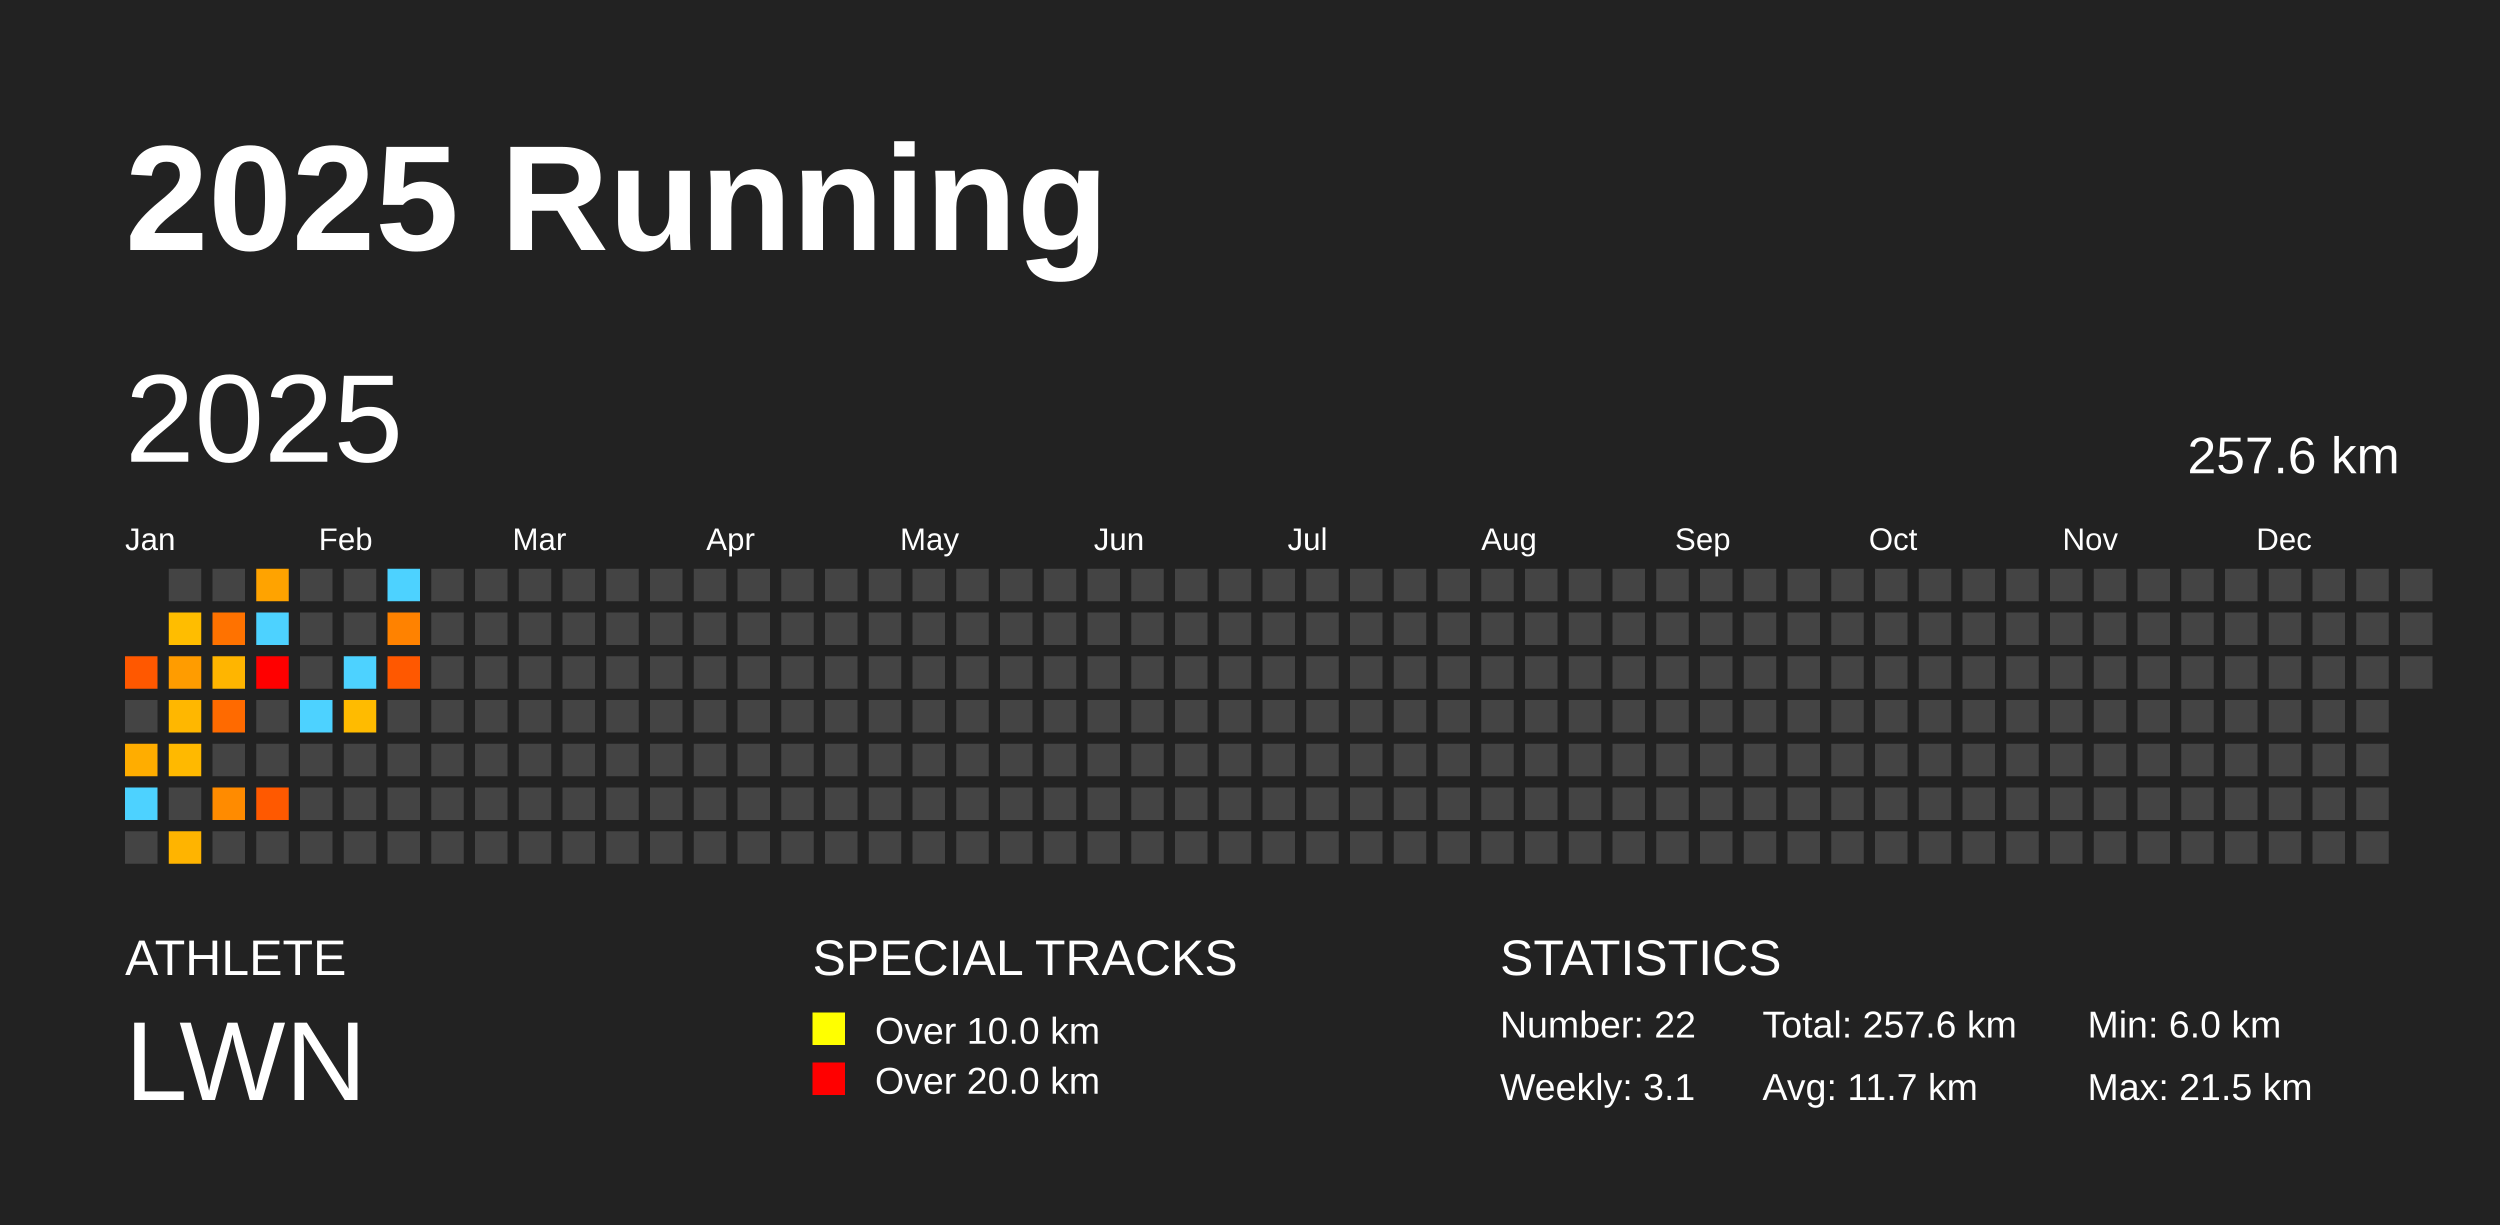
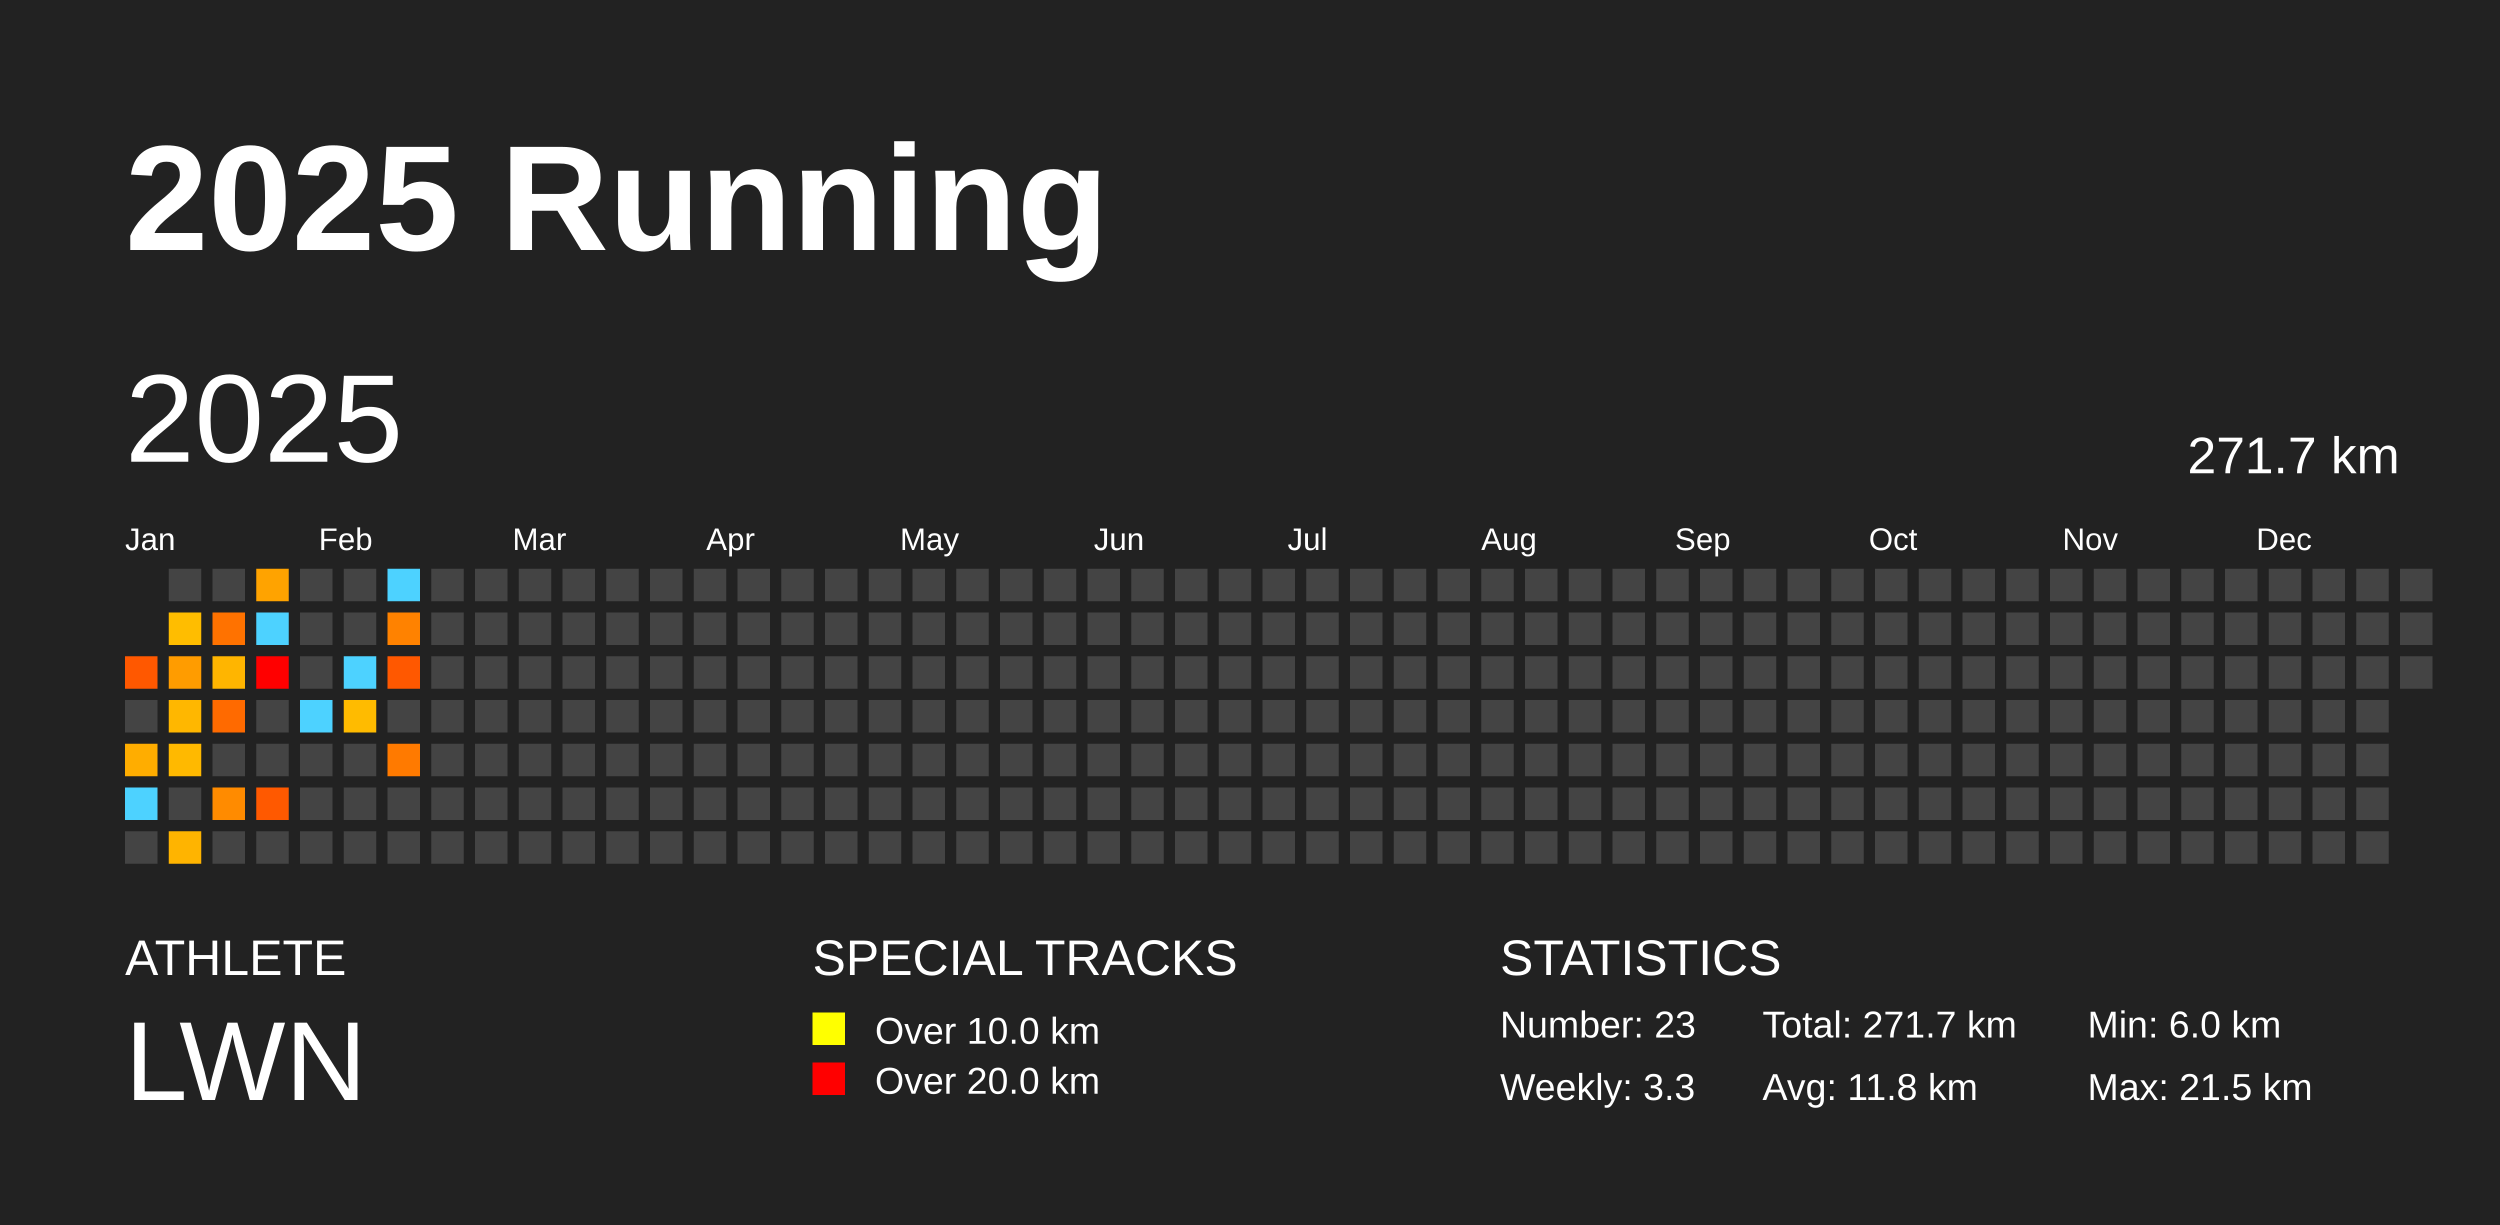
<svg xmlns="http://www.w3.org/2000/svg" baseProfile="full" height="98mm" version="1.1" viewBox="0,0,200,98" width="200mm">
  <defs />
  <rect fill="#222222" height="98" width="200" x="0" y="0" />
  <text fill="#FFFFFF" style="font-size:12px; font-family:Arial; font-weight:bold;" x="10" y="20">2025 Running</text>
  <text fill="#FFFFFF" style="font-size:4px; font-family:Arial" x="10" y="78">ATHLETE</text>
  <text fill="#FFFFFF" style="font-size:9px; font-family:Arial" x="10" y="88">LWN</text>
  <text fill="#FFFFFF" style="font-size:4px; font-family:Arial" x="65" y="78">SPECIAL TRACKS</text>
  <rect fill="yellow" height="2.6" width="2.6" x="65" y="81" />
  <text fill="#FFFFFF" style="font-size:3px; font-family:Arial" x="70" y="83.5">Over 10.0 km</text>
  <rect fill="red" height="2.6" width="2.6" x="65" y="85" />
  <text fill="#FFFFFF" style="font-size:3px; font-family:Arial" x="70" y="87.5">Over 20.0 km</text>
  <text fill="#FFFFFF" style="font-size:4px; font-family:Arial" x="120" y="78">STATISTICS</text>
-   <text fill="#FFFFFF" style="font-size:3px; font-family:Arial" x="120" y="83">Number: 22</text>
-   <text fill="#FFFFFF" style="font-size:3px; font-family:Arial" x="120" y="88">Weekly: 3.1</text>
-   <text fill="#FFFFFF" style="font-size:3px; font-family:Arial" x="141" y="83">Total: 257.6 km</text>
-   <text fill="#FFFFFF" style="font-size:3px; font-family:Arial" x="141" y="88">Avg: 11.7 km</text>
+   <text fill="#FFFFFF" style="font-size:3px; font-family:Arial" x="120" y="83">Number: 23</text>
+   <text fill="#FFFFFF" style="font-size:3px; font-family:Arial" x="120" y="88">Weekly: 3.3</text>
+   <text fill="#FFFFFF" style="font-size:3px; font-family:Arial" x="141" y="83">Total: 271.7 km</text>
+   <text fill="#FFFFFF" style="font-size:3px; font-family:Arial" x="141" y="88">Avg: 11.8 km</text>
  <text fill="#FFFFFF" style="font-size:3px; font-family:Arial" x="167" y="83">Min: 6.0 km</text>
  <text fill="#FFFFFF" style="font-size:3px; font-family:Arial" x="167" y="88">Max: 21.5 km</text>
  <text dominant-baseline="hanging" fill="#FFFFFF" style="font-size:10.0px; font-family:Arial;" x="10" y="30">2025</text>
-   <text dominant-baseline="hanging" fill="#FFFFFF" style="font-size:4.125px; font-family:Arial;" x="175" y="35">257.6 km</text>
+   <text dominant-baseline="hanging" fill="#FFFFFF" style="font-size:4.125px; font-family:Arial;" x="175" y="35">271.7 km</text>
  <text fill="#FFFFFF" style="font-size:2.5px; font-family:Arial" x="10.0" y="44">Jan</text>
  <text fill="#FFFFFF" style="font-size:2.5px; font-family:Arial" x="25.5" y="44">Feb</text>
  <text fill="#FFFFFF" style="font-size:2.5px; font-family:Arial" x="41.0" y="44">Mar</text>
  <text fill="#FFFFFF" style="font-size:2.5px; font-family:Arial" x="56.5" y="44">Apr</text>
  <text fill="#FFFFFF" style="font-size:2.5px; font-family:Arial" x="72.0" y="44">May</text>
  <text fill="#FFFFFF" style="font-size:2.5px; font-family:Arial" x="87.5" y="44">Jun</text>
  <text fill="#FFFFFF" style="font-size:2.5px; font-family:Arial" x="103.0" y="44">Jul</text>
  <text fill="#FFFFFF" style="font-size:2.5px; font-family:Arial" x="118.5" y="44">Aug</text>
  <text fill="#FFFFFF" style="font-size:2.5px; font-family:Arial" x="134.0" y="44">Sep</text>
  <text fill="#FFFFFF" style="font-size:2.5px; font-family:Arial" x="149.5" y="44">Oct</text>
  <text fill="#FFFFFF" style="font-size:2.5px; font-family:Arial" x="165.0" y="44">Nov</text>
  <text fill="#FFFFFF" style="font-size:2.5px; font-family:Arial" x="180.5" y="44">Dec</text>
  <rect fill="#ff5800" height="2.6" width="2.6" x="10.0" y="52.5" />
  <rect fill="#444444" height="2.6" width="2.6" x="10.0" y="56.0" />
  <rect fill="#ffad00" height="2.6" width="2.6" x="10.0" y="59.5" />
  <rect fill="#4dd2ff" height="2.6" width="2.6" x="10.0" y="63.0" />
  <rect fill="#444444" height="2.6" width="2.6" x="10.0" y="66.5" />
  <rect fill="#444444" height="2.6" width="2.6" x="13.5" y="45.5" />
  <rect fill="#ffbd00" height="2.6" width="2.6" x="13.5" y="49.0" />
  <rect fill="#ff9c00" height="2.6" width="2.6" x="13.5" y="52.5" />
  <rect fill="#ffb700" height="2.6" width="2.6" x="13.5" y="56.0" />
  <rect fill="#ffb900" height="2.6" width="2.6" x="13.5" y="59.5" />
  <rect fill="#444444" height="2.6" width="2.6" x="13.5" y="63.0" />
  <rect fill="#ffb400" height="2.6" width="2.6" x="13.5" y="66.5" />
  <rect fill="#444444" height="2.6" width="2.6" x="17.0" y="45.5" />
  <rect fill="#ff7200" height="2.6" width="2.6" x="17.0" y="49.0" />
  <rect fill="#ffb500" height="2.6" width="2.6" x="17.0" y="52.5" />
  <rect fill="#ff6a00" height="2.6" width="2.6" x="17.0" y="56.0" />
  <rect fill="#444444" height="2.6" width="2.6" x="17.0" y="59.5" />
  <rect fill="#ff8b00" height="2.6" width="2.6" x="17.0" y="63.0" />
  <rect fill="#444444" height="2.6" width="2.6" x="17.0" y="66.5" />
  <rect fill="#ffa300" height="2.6" width="2.6" x="20.5" y="45.5" />
  <rect fill="#4dd2ff" height="2.6" width="2.6" x="20.5" y="49.0" />
  <rect fill="red" height="2.6" width="2.6" x="20.5" y="52.5" />
  <rect fill="#444444" height="2.6" width="2.6" x="20.5" y="56.0" />
  <rect fill="#444444" height="2.6" width="2.6" x="20.5" y="59.5" />
  <rect fill="#ff5900" height="2.6" width="2.6" x="20.5" y="63.0" />
  <rect fill="#444444" height="2.6" width="2.6" x="20.5" y="66.5" />
  <rect fill="#444444" height="2.6" width="2.6" x="24.0" y="45.5" />
  <rect fill="#444444" height="2.6" width="2.6" x="24.0" y="49.0" />
  <rect fill="#444444" height="2.6" width="2.6" x="24.0" y="52.5" />
  <rect fill="#4dd2ff" height="2.6" width="2.6" x="24.0" y="56.0" />
  <rect fill="#444444" height="2.6" width="2.6" x="24.0" y="59.5" />
  <rect fill="#444444" height="2.6" width="2.6" x="24.0" y="63.0" />
  <rect fill="#444444" height="2.6" width="2.6" x="24.0" y="66.5" />
  <rect fill="#444444" height="2.6" width="2.6" x="27.5" y="45.5" />
  <rect fill="#444444" height="2.6" width="2.6" x="27.5" y="49.0" />
  <rect fill="#4dd2ff" height="2.6" width="2.6" x="27.5" y="52.5" />
  <rect fill="#ffbb00" height="2.6" width="2.6" x="27.5" y="56.0" />
  <rect fill="#444444" height="2.6" width="2.6" x="27.5" y="59.5" />
  <rect fill="#444444" height="2.6" width="2.6" x="27.5" y="63.0" />
  <rect fill="#444444" height="2.6" width="2.6" x="27.5" y="66.5" />
  <rect fill="#4dd2ff" height="2.6" width="2.6" x="31.0" y="45.5" />
  <rect fill="#ff8200" height="2.6" width="2.6" x="31.0" y="49.0" />
  <rect fill="#ff5800" height="2.6" width="2.6" x="31.0" y="52.5" />
  <rect fill="#444444" height="2.6" width="2.6" x="31.0" y="56.0" />
-   <rect fill="#444444" height="2.6" width="2.6" x="31.0" y="59.5" />
+   <rect fill="#ff7a00" height="2.6" width="2.6" x="31.0" y="59.5" />
  <rect fill="#444444" height="2.6" width="2.6" x="31.0" y="63.0" />
  <rect fill="#444444" height="2.6" width="2.6" x="31.0" y="66.5" />
  <rect fill="#444444" height="2.6" width="2.6" x="34.5" y="45.5" />
  <rect fill="#444444" height="2.6" width="2.6" x="34.5" y="49.0" />
  <rect fill="#444444" height="2.6" width="2.6" x="34.5" y="52.5" />
  <rect fill="#444444" height="2.6" width="2.6" x="34.5" y="56.0" />
  <rect fill="#444444" height="2.6" width="2.6" x="34.5" y="59.5" />
  <rect fill="#444444" height="2.6" width="2.6" x="34.5" y="63.0" />
  <rect fill="#444444" height="2.6" width="2.6" x="34.5" y="66.5" />
  <rect fill="#444444" height="2.6" width="2.6" x="38.0" y="45.5" />
  <rect fill="#444444" height="2.6" width="2.6" x="38.0" y="49.0" />
  <rect fill="#444444" height="2.6" width="2.6" x="38.0" y="52.5" />
  <rect fill="#444444" height="2.6" width="2.6" x="38.0" y="56.0" />
  <rect fill="#444444" height="2.6" width="2.6" x="38.0" y="59.5" />
  <rect fill="#444444" height="2.6" width="2.6" x="38.0" y="63.0" />
  <rect fill="#444444" height="2.6" width="2.6" x="38.0" y="66.5" />
  <rect fill="#444444" height="2.6" width="2.6" x="41.5" y="45.5" />
  <rect fill="#444444" height="2.6" width="2.6" x="41.5" y="49.0" />
  <rect fill="#444444" height="2.6" width="2.6" x="41.5" y="52.5" />
  <rect fill="#444444" height="2.6" width="2.6" x="41.5" y="56.0" />
  <rect fill="#444444" height="2.6" width="2.6" x="41.5" y="59.5" />
  <rect fill="#444444" height="2.6" width="2.6" x="41.5" y="63.0" />
  <rect fill="#444444" height="2.6" width="2.6" x="41.5" y="66.5" />
  <rect fill="#444444" height="2.6" width="2.6" x="45.0" y="45.5" />
  <rect fill="#444444" height="2.6" width="2.6" x="45.0" y="49.0" />
  <rect fill="#444444" height="2.6" width="2.6" x="45.0" y="52.5" />
  <rect fill="#444444" height="2.6" width="2.6" x="45.0" y="56.0" />
  <rect fill="#444444" height="2.6" width="2.6" x="45.0" y="59.5" />
  <rect fill="#444444" height="2.6" width="2.6" x="45.0" y="63.0" />
  <rect fill="#444444" height="2.6" width="2.6" x="45.0" y="66.5" />
  <rect fill="#444444" height="2.6" width="2.6" x="48.5" y="45.5" />
  <rect fill="#444444" height="2.6" width="2.6" x="48.5" y="49.0" />
  <rect fill="#444444" height="2.6" width="2.6" x="48.5" y="52.5" />
  <rect fill="#444444" height="2.6" width="2.6" x="48.5" y="56.0" />
  <rect fill="#444444" height="2.6" width="2.6" x="48.5" y="59.5" />
  <rect fill="#444444" height="2.6" width="2.6" x="48.5" y="63.0" />
  <rect fill="#444444" height="2.6" width="2.6" x="48.5" y="66.5" />
  <rect fill="#444444" height="2.6" width="2.6" x="52.0" y="45.5" />
  <rect fill="#444444" height="2.6" width="2.6" x="52.0" y="49.0" />
  <rect fill="#444444" height="2.6" width="2.6" x="52.0" y="52.5" />
  <rect fill="#444444" height="2.6" width="2.6" x="52.0" y="56.0" />
  <rect fill="#444444" height="2.6" width="2.6" x="52.0" y="59.5" />
  <rect fill="#444444" height="2.6" width="2.6" x="52.0" y="63.0" />
  <rect fill="#444444" height="2.6" width="2.6" x="52.0" y="66.5" />
  <rect fill="#444444" height="2.6" width="2.6" x="55.5" y="45.5" />
  <rect fill="#444444" height="2.6" width="2.6" x="55.5" y="49.0" />
  <rect fill="#444444" height="2.6" width="2.6" x="55.5" y="52.5" />
  <rect fill="#444444" height="2.6" width="2.6" x="55.5" y="56.0" />
  <rect fill="#444444" height="2.6" width="2.6" x="55.5" y="59.5" />
  <rect fill="#444444" height="2.6" width="2.6" x="55.5" y="63.0" />
  <rect fill="#444444" height="2.6" width="2.6" x="55.5" y="66.5" />
  <rect fill="#444444" height="2.6" width="2.6" x="59.0" y="45.5" />
  <rect fill="#444444" height="2.6" width="2.6" x="59.0" y="49.0" />
  <rect fill="#444444" height="2.6" width="2.6" x="59.0" y="52.5" />
  <rect fill="#444444" height="2.6" width="2.6" x="59.0" y="56.0" />
  <rect fill="#444444" height="2.6" width="2.6" x="59.0" y="59.5" />
  <rect fill="#444444" height="2.6" width="2.6" x="59.0" y="63.0" />
  <rect fill="#444444" height="2.6" width="2.6" x="59.0" y="66.5" />
  <rect fill="#444444" height="2.6" width="2.6" x="62.5" y="45.5" />
  <rect fill="#444444" height="2.6" width="2.6" x="62.5" y="49.0" />
  <rect fill="#444444" height="2.6" width="2.6" x="62.5" y="52.5" />
  <rect fill="#444444" height="2.6" width="2.6" x="62.5" y="56.0" />
  <rect fill="#444444" height="2.6" width="2.6" x="62.5" y="59.5" />
  <rect fill="#444444" height="2.6" width="2.6" x="62.5" y="63.0" />
  <rect fill="#444444" height="2.6" width="2.6" x="62.5" y="66.5" />
  <rect fill="#444444" height="2.6" width="2.6" x="66.0" y="45.5" />
  <rect fill="#444444" height="2.6" width="2.6" x="66.0" y="49.0" />
  <rect fill="#444444" height="2.6" width="2.6" x="66.0" y="52.5" />
  <rect fill="#444444" height="2.6" width="2.6" x="66.0" y="56.0" />
  <rect fill="#444444" height="2.6" width="2.6" x="66.0" y="59.5" />
  <rect fill="#444444" height="2.6" width="2.6" x="66.0" y="63.0" />
  <rect fill="#444444" height="2.6" width="2.6" x="66.0" y="66.5" />
  <rect fill="#444444" height="2.6" width="2.6" x="69.5" y="45.5" />
  <rect fill="#444444" height="2.6" width="2.6" x="69.5" y="49.0" />
  <rect fill="#444444" height="2.6" width="2.6" x="69.5" y="52.5" />
  <rect fill="#444444" height="2.6" width="2.6" x="69.5" y="56.0" />
  <rect fill="#444444" height="2.6" width="2.6" x="69.5" y="59.5" />
  <rect fill="#444444" height="2.6" width="2.6" x="69.5" y="63.0" />
  <rect fill="#444444" height="2.6" width="2.6" x="69.5" y="66.5" />
  <rect fill="#444444" height="2.6" width="2.6" x="73.0" y="45.5" />
  <rect fill="#444444" height="2.6" width="2.6" x="73.0" y="49.0" />
  <rect fill="#444444" height="2.6" width="2.6" x="73.0" y="52.5" />
  <rect fill="#444444" height="2.6" width="2.6" x="73.0" y="56.0" />
  <rect fill="#444444" height="2.6" width="2.6" x="73.0" y="59.5" />
  <rect fill="#444444" height="2.6" width="2.6" x="73.0" y="63.0" />
  <rect fill="#444444" height="2.6" width="2.6" x="73.0" y="66.5" />
  <rect fill="#444444" height="2.6" width="2.6" x="76.5" y="45.5" />
  <rect fill="#444444" height="2.6" width="2.6" x="76.5" y="49.0" />
  <rect fill="#444444" height="2.6" width="2.6" x="76.5" y="52.5" />
  <rect fill="#444444" height="2.6" width="2.6" x="76.5" y="56.0" />
  <rect fill="#444444" height="2.6" width="2.6" x="76.5" y="59.5" />
  <rect fill="#444444" height="2.6" width="2.6" x="76.5" y="63.0" />
  <rect fill="#444444" height="2.6" width="2.6" x="76.5" y="66.5" />
  <rect fill="#444444" height="2.6" width="2.6" x="80.0" y="45.5" />
  <rect fill="#444444" height="2.6" width="2.6" x="80.0" y="49.0" />
  <rect fill="#444444" height="2.6" width="2.6" x="80.0" y="52.5" />
  <rect fill="#444444" height="2.6" width="2.6" x="80.0" y="56.0" />
  <rect fill="#444444" height="2.6" width="2.6" x="80.0" y="59.5" />
  <rect fill="#444444" height="2.6" width="2.6" x="80.0" y="63.0" />
  <rect fill="#444444" height="2.6" width="2.6" x="80.0" y="66.5" />
  <rect fill="#444444" height="2.6" width="2.6" x="83.5" y="45.5" />
  <rect fill="#444444" height="2.6" width="2.6" x="83.5" y="49.0" />
  <rect fill="#444444" height="2.6" width="2.6" x="83.5" y="52.5" />
  <rect fill="#444444" height="2.6" width="2.6" x="83.5" y="56.0" />
  <rect fill="#444444" height="2.6" width="2.6" x="83.5" y="59.5" />
  <rect fill="#444444" height="2.6" width="2.6" x="83.5" y="63.0" />
  <rect fill="#444444" height="2.6" width="2.6" x="83.5" y="66.5" />
  <rect fill="#444444" height="2.6" width="2.6" x="87.0" y="45.5" />
  <rect fill="#444444" height="2.6" width="2.6" x="87.0" y="49.0" />
  <rect fill="#444444" height="2.6" width="2.6" x="87.0" y="52.5" />
  <rect fill="#444444" height="2.6" width="2.6" x="87.0" y="56.0" />
  <rect fill="#444444" height="2.6" width="2.6" x="87.0" y="59.5" />
  <rect fill="#444444" height="2.6" width="2.6" x="87.0" y="63.0" />
  <rect fill="#444444" height="2.6" width="2.6" x="87.0" y="66.5" />
  <rect fill="#444444" height="2.6" width="2.6" x="90.5" y="45.5" />
  <rect fill="#444444" height="2.6" width="2.6" x="90.5" y="49.0" />
  <rect fill="#444444" height="2.6" width="2.6" x="90.5" y="52.5" />
  <rect fill="#444444" height="2.6" width="2.6" x="90.5" y="56.0" />
  <rect fill="#444444" height="2.6" width="2.6" x="90.5" y="59.5" />
  <rect fill="#444444" height="2.6" width="2.6" x="90.5" y="63.0" />
  <rect fill="#444444" height="2.6" width="2.6" x="90.5" y="66.5" />
  <rect fill="#444444" height="2.6" width="2.6" x="94.0" y="45.5" />
  <rect fill="#444444" height="2.6" width="2.6" x="94.0" y="49.0" />
  <rect fill="#444444" height="2.6" width="2.6" x="94.0" y="52.5" />
  <rect fill="#444444" height="2.6" width="2.6" x="94.0" y="56.0" />
  <rect fill="#444444" height="2.6" width="2.6" x="94.0" y="59.5" />
  <rect fill="#444444" height="2.6" width="2.6" x="94.0" y="63.0" />
  <rect fill="#444444" height="2.6" width="2.6" x="94.0" y="66.5" />
  <rect fill="#444444" height="2.6" width="2.6" x="97.5" y="45.5" />
  <rect fill="#444444" height="2.6" width="2.6" x="97.5" y="49.0" />
  <rect fill="#444444" height="2.6" width="2.6" x="97.5" y="52.5" />
  <rect fill="#444444" height="2.6" width="2.6" x="97.5" y="56.0" />
  <rect fill="#444444" height="2.6" width="2.6" x="97.5" y="59.5" />
  <rect fill="#444444" height="2.6" width="2.6" x="97.5" y="63.0" />
  <rect fill="#444444" height="2.6" width="2.6" x="97.5" y="66.5" />
  <rect fill="#444444" height="2.6" width="2.6" x="101.0" y="45.5" />
  <rect fill="#444444" height="2.6" width="2.6" x="101.0" y="49.0" />
  <rect fill="#444444" height="2.6" width="2.6" x="101.0" y="52.5" />
  <rect fill="#444444" height="2.6" width="2.6" x="101.0" y="56.0" />
  <rect fill="#444444" height="2.6" width="2.6" x="101.0" y="59.5" />
  <rect fill="#444444" height="2.6" width="2.6" x="101.0" y="63.0" />
  <rect fill="#444444" height="2.6" width="2.6" x="101.0" y="66.5" />
  <rect fill="#444444" height="2.6" width="2.6" x="104.5" y="45.5" />
  <rect fill="#444444" height="2.6" width="2.6" x="104.5" y="49.0" />
  <rect fill="#444444" height="2.6" width="2.6" x="104.5" y="52.5" />
  <rect fill="#444444" height="2.6" width="2.6" x="104.5" y="56.0" />
  <rect fill="#444444" height="2.6" width="2.6" x="104.5" y="59.5" />
  <rect fill="#444444" height="2.6" width="2.6" x="104.5" y="63.0" />
  <rect fill="#444444" height="2.6" width="2.6" x="104.5" y="66.5" />
  <rect fill="#444444" height="2.6" width="2.6" x="108.0" y="45.5" />
  <rect fill="#444444" height="2.6" width="2.6" x="108.0" y="49.0" />
  <rect fill="#444444" height="2.6" width="2.6" x="108.0" y="52.5" />
  <rect fill="#444444" height="2.6" width="2.6" x="108.0" y="56.0" />
  <rect fill="#444444" height="2.6" width="2.6" x="108.0" y="59.5" />
  <rect fill="#444444" height="2.6" width="2.6" x="108.0" y="63.0" />
  <rect fill="#444444" height="2.6" width="2.6" x="108.0" y="66.5" />
  <rect fill="#444444" height="2.6" width="2.6" x="111.5" y="45.5" />
  <rect fill="#444444" height="2.6" width="2.6" x="111.5" y="49.0" />
  <rect fill="#444444" height="2.6" width="2.6" x="111.5" y="52.5" />
  <rect fill="#444444" height="2.6" width="2.6" x="111.5" y="56.0" />
  <rect fill="#444444" height="2.6" width="2.6" x="111.5" y="59.5" />
  <rect fill="#444444" height="2.6" width="2.6" x="111.5" y="63.0" />
  <rect fill="#444444" height="2.6" width="2.6" x="111.5" y="66.5" />
  <rect fill="#444444" height="2.6" width="2.6" x="115.0" y="45.5" />
  <rect fill="#444444" height="2.6" width="2.6" x="115.0" y="49.0" />
  <rect fill="#444444" height="2.6" width="2.6" x="115.0" y="52.5" />
  <rect fill="#444444" height="2.6" width="2.6" x="115.0" y="56.0" />
  <rect fill="#444444" height="2.6" width="2.6" x="115.0" y="59.5" />
  <rect fill="#444444" height="2.6" width="2.6" x="115.0" y="63.0" />
  <rect fill="#444444" height="2.6" width="2.6" x="115.0" y="66.5" />
  <rect fill="#444444" height="2.6" width="2.6" x="118.5" y="45.5" />
  <rect fill="#444444" height="2.6" width="2.6" x="118.5" y="49.0" />
  <rect fill="#444444" height="2.6" width="2.6" x="118.5" y="52.5" />
  <rect fill="#444444" height="2.6" width="2.6" x="118.5" y="56.0" />
  <rect fill="#444444" height="2.6" width="2.6" x="118.5" y="59.5" />
  <rect fill="#444444" height="2.6" width="2.6" x="118.5" y="63.0" />
  <rect fill="#444444" height="2.6" width="2.6" x="118.5" y="66.5" />
  <rect fill="#444444" height="2.6" width="2.6" x="122.0" y="45.5" />
  <rect fill="#444444" height="2.6" width="2.6" x="122.0" y="49.0" />
  <rect fill="#444444" height="2.6" width="2.6" x="122.0" y="52.5" />
  <rect fill="#444444" height="2.6" width="2.6" x="122.0" y="56.0" />
  <rect fill="#444444" height="2.6" width="2.6" x="122.0" y="59.5" />
  <rect fill="#444444" height="2.6" width="2.6" x="122.0" y="63.0" />
  <rect fill="#444444" height="2.6" width="2.6" x="122.0" y="66.5" />
  <rect fill="#444444" height="2.6" width="2.6" x="125.5" y="45.5" />
  <rect fill="#444444" height="2.6" width="2.6" x="125.5" y="49.0" />
  <rect fill="#444444" height="2.6" width="2.6" x="125.5" y="52.5" />
  <rect fill="#444444" height="2.6" width="2.6" x="125.5" y="56.0" />
  <rect fill="#444444" height="2.6" width="2.6" x="125.5" y="59.5" />
  <rect fill="#444444" height="2.6" width="2.6" x="125.5" y="63.0" />
  <rect fill="#444444" height="2.6" width="2.6" x="125.5" y="66.5" />
  <rect fill="#444444" height="2.6" width="2.6" x="129.0" y="45.5" />
  <rect fill="#444444" height="2.6" width="2.6" x="129.0" y="49.0" />
  <rect fill="#444444" height="2.6" width="2.6" x="129.0" y="52.5" />
  <rect fill="#444444" height="2.6" width="2.6" x="129.0" y="56.0" />
  <rect fill="#444444" height="2.6" width="2.6" x="129.0" y="59.5" />
  <rect fill="#444444" height="2.6" width="2.6" x="129.0" y="63.0" />
  <rect fill="#444444" height="2.6" width="2.6" x="129.0" y="66.5" />
  <rect fill="#444444" height="2.6" width="2.6" x="132.5" y="45.5" />
  <rect fill="#444444" height="2.6" width="2.6" x="132.5" y="49.0" />
  <rect fill="#444444" height="2.6" width="2.6" x="132.5" y="52.5" />
  <rect fill="#444444" height="2.6" width="2.6" x="132.5" y="56.0" />
  <rect fill="#444444" height="2.6" width="2.6" x="132.5" y="59.5" />
  <rect fill="#444444" height="2.6" width="2.6" x="132.5" y="63.0" />
  <rect fill="#444444" height="2.6" width="2.6" x="132.5" y="66.5" />
  <rect fill="#444444" height="2.6" width="2.6" x="136.0" y="45.5" />
  <rect fill="#444444" height="2.6" width="2.6" x="136.0" y="49.0" />
  <rect fill="#444444" height="2.6" width="2.6" x="136.0" y="52.5" />
  <rect fill="#444444" height="2.6" width="2.6" x="136.0" y="56.0" />
  <rect fill="#444444" height="2.6" width="2.6" x="136.0" y="59.5" />
  <rect fill="#444444" height="2.6" width="2.6" x="136.0" y="63.0" />
  <rect fill="#444444" height="2.6" width="2.6" x="136.0" y="66.5" />
  <rect fill="#444444" height="2.6" width="2.6" x="139.5" y="45.5" />
  <rect fill="#444444" height="2.6" width="2.6" x="139.5" y="49.0" />
  <rect fill="#444444" height="2.6" width="2.6" x="139.5" y="52.5" />
  <rect fill="#444444" height="2.6" width="2.6" x="139.5" y="56.0" />
  <rect fill="#444444" height="2.6" width="2.6" x="139.5" y="59.5" />
  <rect fill="#444444" height="2.6" width="2.6" x="139.5" y="63.0" />
  <rect fill="#444444" height="2.6" width="2.6" x="139.5" y="66.5" />
  <rect fill="#444444" height="2.6" width="2.6" x="143.0" y="45.5" />
  <rect fill="#444444" height="2.6" width="2.6" x="143.0" y="49.0" />
  <rect fill="#444444" height="2.6" width="2.6" x="143.0" y="52.5" />
  <rect fill="#444444" height="2.6" width="2.6" x="143.0" y="56.0" />
  <rect fill="#444444" height="2.6" width="2.6" x="143.0" y="59.5" />
  <rect fill="#444444" height="2.6" width="2.6" x="143.0" y="63.0" />
  <rect fill="#444444" height="2.6" width="2.6" x="143.0" y="66.5" />
  <rect fill="#444444" height="2.6" width="2.6" x="146.5" y="45.5" />
  <rect fill="#444444" height="2.6" width="2.6" x="146.5" y="49.0" />
  <rect fill="#444444" height="2.6" width="2.6" x="146.5" y="52.5" />
  <rect fill="#444444" height="2.6" width="2.6" x="146.5" y="56.0" />
  <rect fill="#444444" height="2.6" width="2.6" x="146.5" y="59.5" />
  <rect fill="#444444" height="2.6" width="2.6" x="146.5" y="63.0" />
  <rect fill="#444444" height="2.6" width="2.6" x="146.5" y="66.5" />
  <rect fill="#444444" height="2.6" width="2.6" x="150.0" y="45.5" />
  <rect fill="#444444" height="2.6" width="2.6" x="150.0" y="49.0" />
  <rect fill="#444444" height="2.6" width="2.6" x="150.0" y="52.5" />
  <rect fill="#444444" height="2.6" width="2.6" x="150.0" y="56.0" />
  <rect fill="#444444" height="2.6" width="2.6" x="150.0" y="59.5" />
  <rect fill="#444444" height="2.6" width="2.6" x="150.0" y="63.0" />
  <rect fill="#444444" height="2.6" width="2.6" x="150.0" y="66.5" />
  <rect fill="#444444" height="2.6" width="2.6" x="153.5" y="45.5" />
  <rect fill="#444444" height="2.6" width="2.6" x="153.5" y="49.0" />
  <rect fill="#444444" height="2.6" width="2.6" x="153.5" y="52.5" />
  <rect fill="#444444" height="2.6" width="2.6" x="153.5" y="56.0" />
  <rect fill="#444444" height="2.6" width="2.6" x="153.5" y="59.5" />
  <rect fill="#444444" height="2.6" width="2.6" x="153.5" y="63.0" />
  <rect fill="#444444" height="2.6" width="2.6" x="153.5" y="66.5" />
  <rect fill="#444444" height="2.6" width="2.6" x="157.0" y="45.5" />
  <rect fill="#444444" height="2.6" width="2.6" x="157.0" y="49.0" />
  <rect fill="#444444" height="2.6" width="2.6" x="157.0" y="52.5" />
  <rect fill="#444444" height="2.6" width="2.6" x="157.0" y="56.0" />
  <rect fill="#444444" height="2.6" width="2.6" x="157.0" y="59.5" />
  <rect fill="#444444" height="2.6" width="2.6" x="157.0" y="63.0" />
  <rect fill="#444444" height="2.6" width="2.6" x="157.0" y="66.5" />
  <rect fill="#444444" height="2.6" width="2.6" x="160.5" y="45.5" />
  <rect fill="#444444" height="2.6" width="2.6" x="160.5" y="49.0" />
  <rect fill="#444444" height="2.6" width="2.6" x="160.5" y="52.5" />
  <rect fill="#444444" height="2.6" width="2.6" x="160.5" y="56.0" />
  <rect fill="#444444" height="2.6" width="2.6" x="160.5" y="59.5" />
  <rect fill="#444444" height="2.6" width="2.6" x="160.5" y="63.0" />
  <rect fill="#444444" height="2.6" width="2.6" x="160.5" y="66.5" />
  <rect fill="#444444" height="2.6" width="2.6" x="164.0" y="45.5" />
  <rect fill="#444444" height="2.6" width="2.6" x="164.0" y="49.0" />
  <rect fill="#444444" height="2.6" width="2.6" x="164.0" y="52.5" />
  <rect fill="#444444" height="2.6" width="2.6" x="164.0" y="56.0" />
  <rect fill="#444444" height="2.6" width="2.6" x="164.0" y="59.5" />
  <rect fill="#444444" height="2.6" width="2.6" x="164.0" y="63.0" />
  <rect fill="#444444" height="2.6" width="2.6" x="164.0" y="66.5" />
  <rect fill="#444444" height="2.6" width="2.6" x="167.5" y="45.5" />
  <rect fill="#444444" height="2.6" width="2.6" x="167.5" y="49.0" />
  <rect fill="#444444" height="2.6" width="2.6" x="167.5" y="52.5" />
  <rect fill="#444444" height="2.6" width="2.6" x="167.5" y="56.0" />
  <rect fill="#444444" height="2.6" width="2.6" x="167.5" y="59.5" />
  <rect fill="#444444" height="2.6" width="2.6" x="167.5" y="63.0" />
  <rect fill="#444444" height="2.6" width="2.6" x="167.5" y="66.5" />
  <rect fill="#444444" height="2.6" width="2.6" x="171.0" y="45.5" />
  <rect fill="#444444" height="2.6" width="2.6" x="171.0" y="49.0" />
  <rect fill="#444444" height="2.6" width="2.6" x="171.0" y="52.5" />
  <rect fill="#444444" height="2.6" width="2.6" x="171.0" y="56.0" />
  <rect fill="#444444" height="2.6" width="2.6" x="171.0" y="59.5" />
  <rect fill="#444444" height="2.6" width="2.6" x="171.0" y="63.0" />
  <rect fill="#444444" height="2.6" width="2.6" x="171.0" y="66.5" />
  <rect fill="#444444" height="2.6" width="2.6" x="174.5" y="45.5" />
  <rect fill="#444444" height="2.6" width="2.6" x="174.5" y="49.0" />
  <rect fill="#444444" height="2.6" width="2.6" x="174.5" y="52.5" />
  <rect fill="#444444" height="2.6" width="2.6" x="174.5" y="56.0" />
  <rect fill="#444444" height="2.6" width="2.6" x="174.5" y="59.5" />
  <rect fill="#444444" height="2.6" width="2.6" x="174.5" y="63.0" />
  <rect fill="#444444" height="2.6" width="2.6" x="174.5" y="66.5" />
  <rect fill="#444444" height="2.6" width="2.6" x="178.0" y="45.5" />
  <rect fill="#444444" height="2.6" width="2.6" x="178.0" y="49.0" />
  <rect fill="#444444" height="2.6" width="2.6" x="178.0" y="52.5" />
  <rect fill="#444444" height="2.6" width="2.6" x="178.0" y="56.0" />
  <rect fill="#444444" height="2.6" width="2.6" x="178.0" y="59.5" />
  <rect fill="#444444" height="2.6" width="2.6" x="178.0" y="63.0" />
  <rect fill="#444444" height="2.6" width="2.6" x="178.0" y="66.5" />
  <rect fill="#444444" height="2.6" width="2.6" x="181.5" y="45.5" />
  <rect fill="#444444" height="2.6" width="2.6" x="181.5" y="49.0" />
  <rect fill="#444444" height="2.6" width="2.6" x="181.5" y="52.5" />
  <rect fill="#444444" height="2.6" width="2.6" x="181.5" y="56.0" />
  <rect fill="#444444" height="2.6" width="2.6" x="181.5" y="59.5" />
  <rect fill="#444444" height="2.6" width="2.6" x="181.5" y="63.0" />
  <rect fill="#444444" height="2.6" width="2.6" x="181.5" y="66.5" />
  <rect fill="#444444" height="2.6" width="2.6" x="185.0" y="45.5" />
  <rect fill="#444444" height="2.6" width="2.6" x="185.0" y="49.0" />
  <rect fill="#444444" height="2.6" width="2.6" x="185.0" y="52.5" />
  <rect fill="#444444" height="2.6" width="2.6" x="185.0" y="56.0" />
  <rect fill="#444444" height="2.6" width="2.6" x="185.0" y="59.5" />
  <rect fill="#444444" height="2.6" width="2.6" x="185.0" y="63.0" />
  <rect fill="#444444" height="2.6" width="2.6" x="185.0" y="66.5" />
  <rect fill="#444444" height="2.6" width="2.6" x="188.5" y="45.5" />
  <rect fill="#444444" height="2.6" width="2.6" x="188.5" y="49.0" />
  <rect fill="#444444" height="2.6" width="2.6" x="188.5" y="52.5" />
  <rect fill="#444444" height="2.6" width="2.6" x="188.5" y="56.0" />
  <rect fill="#444444" height="2.6" width="2.6" x="188.5" y="59.5" />
  <rect fill="#444444" height="2.6" width="2.6" x="188.5" y="63.0" />
  <rect fill="#444444" height="2.6" width="2.6" x="188.5" y="66.5" />
  <rect fill="#444444" height="2.6" width="2.6" x="192.0" y="45.5" />
  <rect fill="#444444" height="2.6" width="2.6" x="192.0" y="49.0" />
  <rect fill="#444444" height="2.6" width="2.6" x="192.0" y="52.5" />
</svg>
